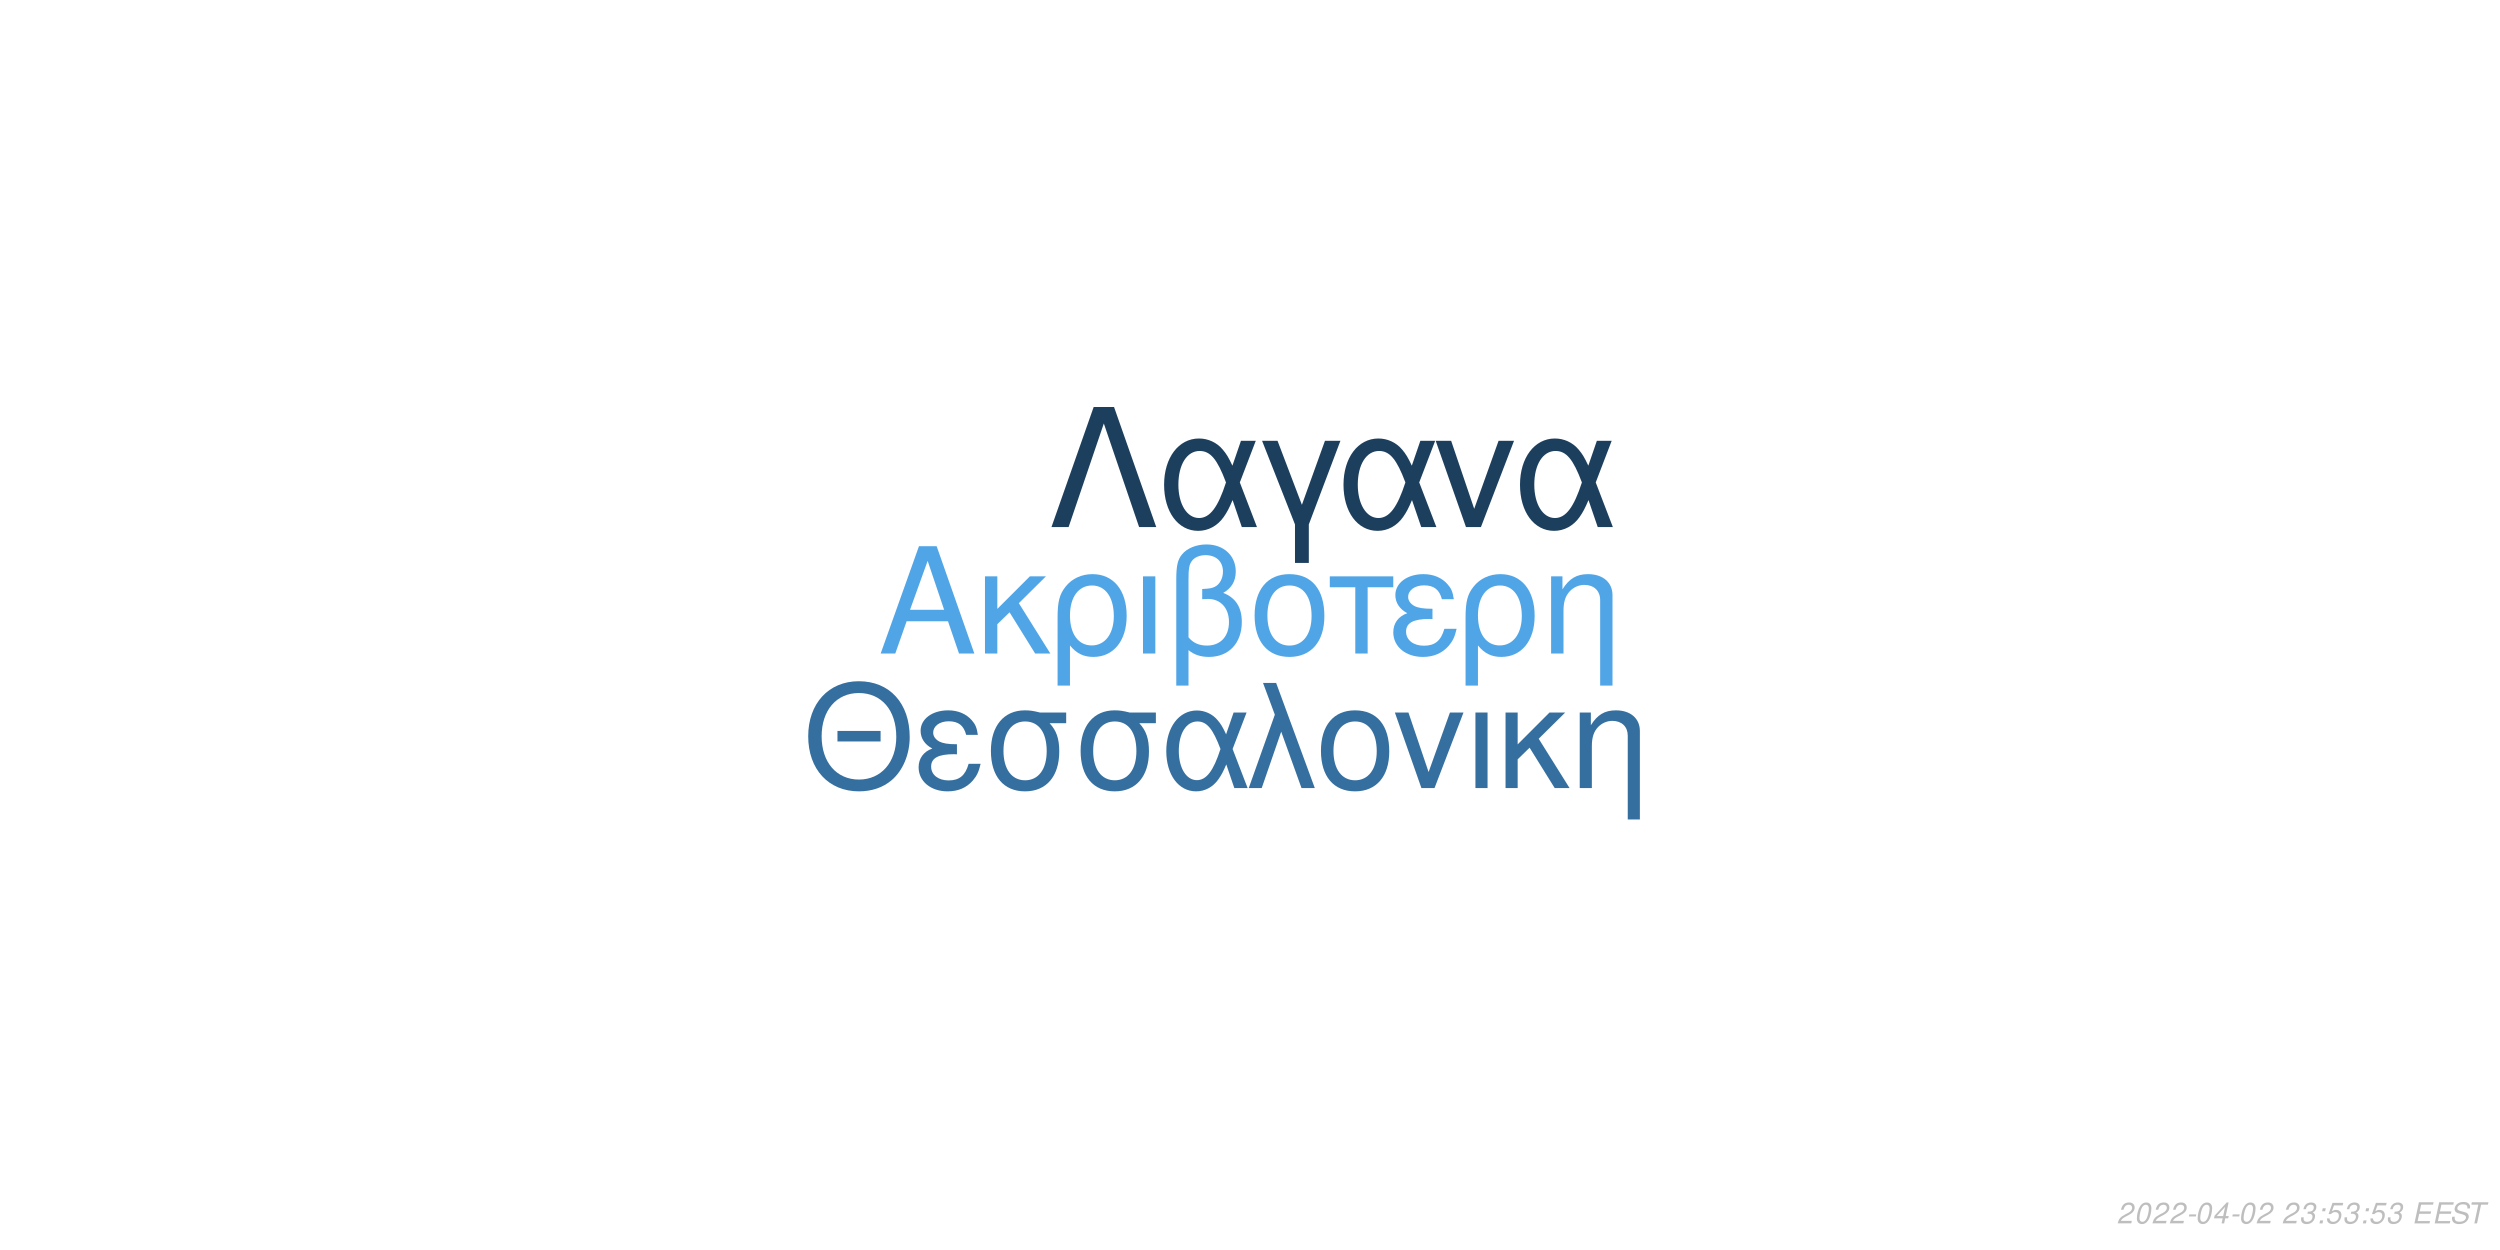
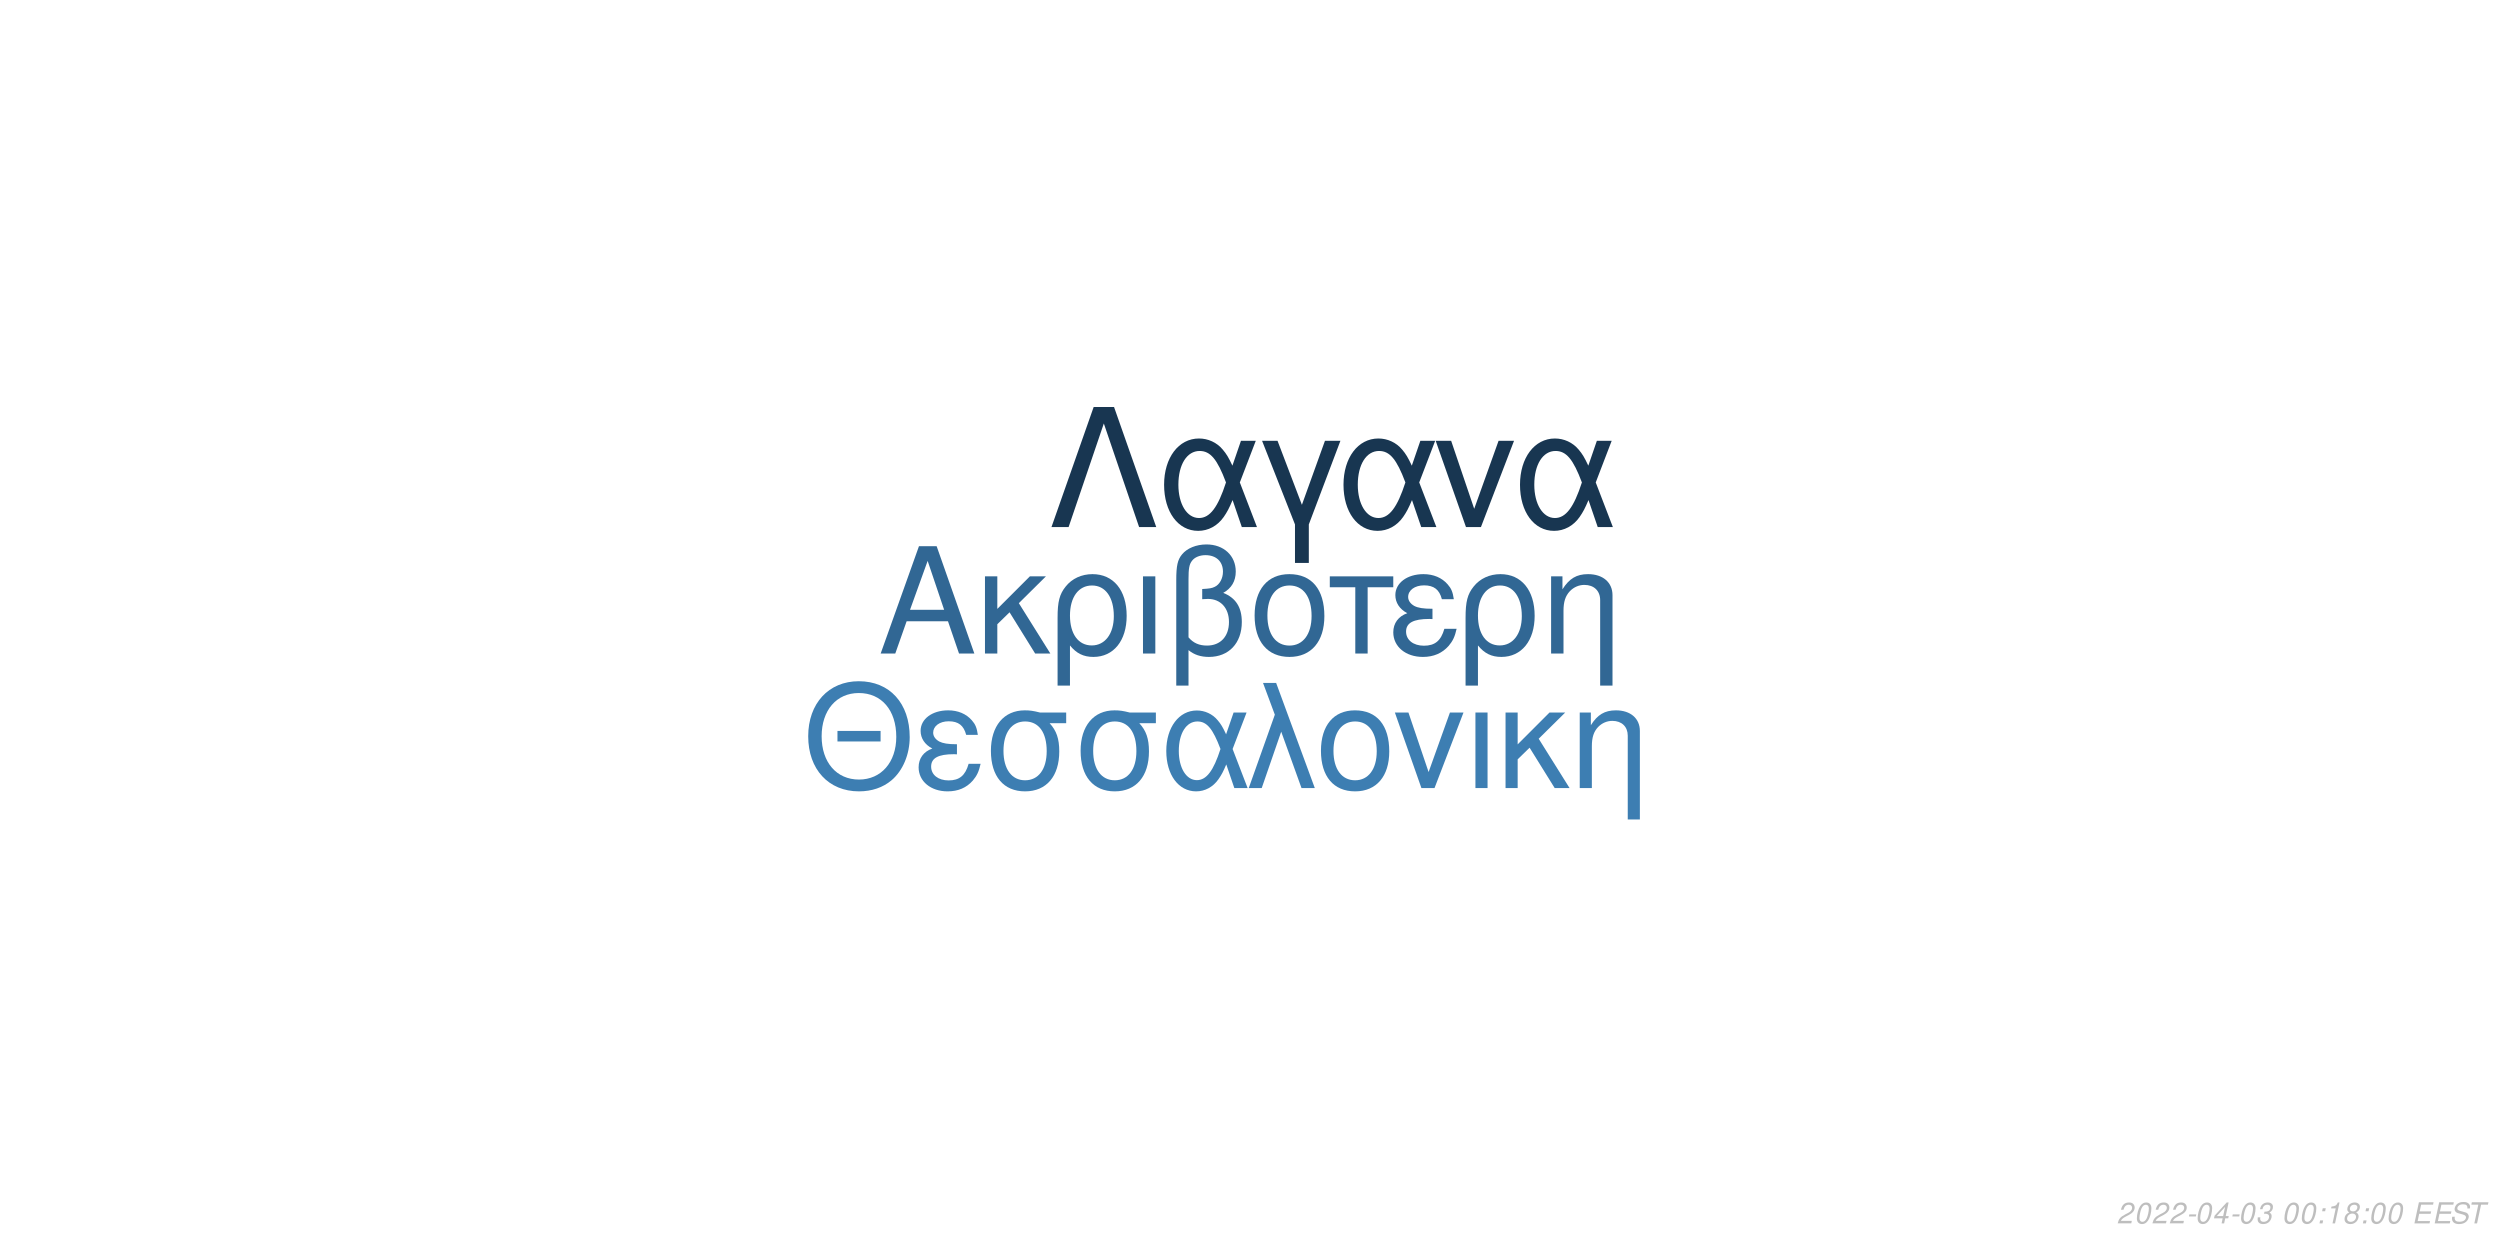
<svg xmlns="http://www.w3.org/2000/svg" xmlns:xlink="http://www.w3.org/1999/xlink" width="864pt" height="432pt" viewBox="0 0 864 432" version="1.1">
  <defs>
    <g>
      <symbol overflow="visible" id="glyph0-0">
        <path style="stroke:none;" d="" />
      </symbol>
      <symbol overflow="visible" id="glyph0-1">
        <path style="stroke:none;" d="M 24.125 -11.141 L 27.938 0 L 33.234 0 L 20.203 -37.094 L 14.094 -37.094 L 0.859 0 L 5.906 0 L 9.828 -11.141 Z M 22.797 -15.109 L 11 -15.109 L 17.094 -32.016 Z M 22.797 -15.109 " />
      </symbol>
      <symbol overflow="visible" id="glyph0-2">
        <path style="stroke:none;" d="M 7.172 -15.422 L 7.172 -26.672 L 2.906 -26.672 L 2.906 0 L 7.172 0 L 7.172 -10.125 L 11.406 -14.25 L 20.25 0 L 25.5 0 L 14.609 -17.406 L 23.969 -26.672 L 18.422 -26.672 Z M 7.172 -15.422 " />
      </symbol>
      <symbol overflow="visible" id="glyph0-3">
        <path style="stroke:none;" d="M 3 11.094 L 7.281 11.094 L 7.281 -2.797 C 9.516 -0.047 11.953 1.172 15.375 1.172 C 22.344 1.172 26.875 -4.422 26.875 -13.031 C 26.875 -21.891 22.297 -27.438 15.062 -27.438 C 11.297 -27.438 7.984 -25.906 5.797 -23.156 C 3.672 -20.516 3 -17.969 3 -12.359 Z M 14.906 -23.516 C 19.547 -23.516 22.438 -19.438 22.438 -12.922 C 22.438 -6.812 19.391 -2.797 14.812 -2.797 C 10.172 -2.797 7.281 -6.766 7.281 -13.125 C 7.281 -19.484 10.234 -23.516 14.906 -23.516 Z M 14.906 -23.516 " />
      </symbol>
      <symbol overflow="visible" id="glyph0-4">
        <path style="stroke:none;" d="M 3.516 0 L 7.781 0 L 7.781 -26.672 L 3.516 -26.672 Z M 3.516 0 " />
      </symbol>
      <symbol overflow="visible" id="glyph0-5">
        <path style="stroke:none;" d="M 4.016 11.094 L 8.25 11.094 L 8.25 -1.172 C 10.172 0.406 12.422 1.172 15.312 1.172 C 22.188 1.172 26.672 -3.609 26.672 -10.891 C 26.672 -15.984 24.578 -19.234 20.25 -20.969 C 23.109 -22.547 24.578 -25.031 24.578 -28.344 C 24.578 -33.844 20.406 -37.703 14.453 -37.703 C 10.938 -37.703 7.734 -36.391 6 -34.25 C 4.484 -32.422 4.016 -30.328 4.016 -25.391 Z M 8.25 -25.656 C 8.25 -29.359 8.5 -30.844 9.469 -32.062 C 10.375 -33.281 12.156 -34 14.094 -34 C 17.812 -34 20.156 -31.812 20.156 -28.297 C 20.156 -25.953 18.984 -23.812 17.297 -23.047 C 16.281 -22.547 15.469 -22.438 12.984 -22.297 L 12.984 -18.781 C 13.734 -18.828 14.344 -18.875 14.969 -18.875 C 19.344 -18.875 22.234 -15.719 22.234 -10.891 C 22.234 -5.906 19.281 -2.75 14.656 -2.75 C 11.953 -2.75 9.922 -3.609 8.25 -5.594 Z M 8.25 -25.656 " />
      </symbol>
      <symbol overflow="visible" id="glyph0-6">
        <path style="stroke:none;" d="M 14.094 -27.438 C 6.562 -27.438 2.094 -22.094 2.094 -13.125 C 2.094 -4.125 6.562 1.172 14.141 1.172 C 21.672 1.172 26.203 -4.172 26.203 -12.922 C 26.203 -22.188 21.828 -27.438 14.094 -27.438 Z M 14.141 -23.516 C 18.938 -23.516 21.781 -19.594 21.781 -12.984 C 21.781 -6.672 18.828 -2.75 14.141 -2.75 C 9.422 -2.75 6.516 -6.672 6.516 -13.125 C 6.516 -19.594 9.422 -23.516 14.141 -23.516 Z M 14.141 -23.516 " />
      </symbol>
      <symbol overflow="visible" id="glyph0-7">
        <path style="stroke:none;" d="M 7.891 0 L 12.156 0 L 12.156 -22.906 L 21.016 -22.906 L 21.016 -26.672 L -0.922 -26.672 L -0.922 -22.906 L 7.891 -22.906 Z M 7.891 0 " />
      </symbol>
      <symbol overflow="visible" id="glyph0-8">
        <path style="stroke:none;" d="M 14.562 -15.469 C 11.344 -15.469 9.562 -15.781 8.297 -16.438 C 6.922 -17.203 6.156 -18.328 6.156 -19.547 C 6.156 -21.891 8.453 -23.562 11.656 -23.562 C 15.062 -23.562 16.953 -22.094 17.812 -18.781 L 21.938 -18.781 C 21.578 -21.266 21.062 -22.5 19.797 -23.922 C 17.812 -26.203 14.906 -27.438 11.453 -27.438 C 5.797 -27.438 1.734 -24.375 1.734 -20.203 C 1.734 -17.609 3.156 -15.375 5.859 -13.938 C 2.797 -12.875 1.016 -10.484 1.016 -7.328 C 1.016 -2.391 5.297 1.172 11.25 1.172 C 14.969 1.172 17.906 -0.109 20.156 -2.641 C 21.578 -4.328 22.297 -5.797 22.906 -8.547 L 18.672 -8.547 C 17.5 -4.422 15.422 -2.703 11.609 -2.703 C 7.938 -2.703 5.438 -4.688 5.438 -7.578 C 5.438 -10.578 7.938 -11.953 13.484 -11.953 C 13.641 -11.953 14.094 -11.953 14.562 -11.906 Z M 14.562 -15.469 " />
      </symbol>
      <symbol overflow="visible" id="glyph0-9">
        <path style="stroke:none;" d="M 3.562 -26.672 L 3.562 0 L 7.844 0 L 7.844 -14.703 C 7.844 -17.906 8.5 -19.891 10.031 -21.531 C 11.406 -22.953 13.188 -23.719 15.062 -23.719 C 18.375 -23.719 20.516 -21.672 20.516 -18.469 L 20.516 11.094 L 24.781 11.094 L 24.781 -20.156 C 24.781 -24.578 21.469 -27.438 16.328 -27.438 C 12.359 -27.438 9.828 -25.906 7.484 -22.188 L 7.484 -26.672 Z M 3.562 -26.672 " />
      </symbol>
      <symbol overflow="visible" id="glyph1-0">
        <path style="stroke:none;" d="" />
      </symbol>
      <symbol overflow="visible" id="glyph1-1">
        <path style="stroke:none;" d="M 26.859 -19.734 L 11.953 -19.734 L 11.953 -16.094 L 26.859 -16.094 Z M 19.328 -36.922 C 8.922 -36.922 1.844 -29.25 1.844 -17.891 C 1.844 -6.484 8.875 1.141 19.391 1.141 C 23.812 1.141 27.703 -0.203 30.641 -2.688 C 34.578 -6.031 36.922 -11.656 36.922 -17.594 C 36.922 -29.297 30 -36.922 19.328 -36.922 Z M 19.328 -32.844 C 27.203 -32.844 32.281 -26.906 32.281 -17.688 C 32.281 -8.922 27.062 -2.938 19.391 -2.938 C 11.609 -2.938 6.484 -8.922 6.484 -17.891 C 6.484 -26.859 11.609 -32.844 19.328 -32.844 Z M 19.328 -32.844 " />
      </symbol>
      <symbol overflow="visible" id="glyph1-2">
        <path style="stroke:none;" d="M 14.25 -15.141 C 11.109 -15.141 9.375 -15.453 8.125 -16.094 C 6.781 -16.844 6.031 -17.938 6.031 -19.141 C 6.031 -21.422 8.266 -23.078 11.406 -23.078 C 14.75 -23.078 16.594 -21.625 17.438 -18.391 L 21.469 -18.391 C 21.125 -20.828 20.625 -22.031 19.391 -23.422 C 17.438 -25.656 14.594 -26.859 11.219 -26.859 C 5.688 -26.859 1.688 -23.875 1.688 -19.781 C 1.688 -17.234 3.094 -15.047 5.734 -13.656 C 2.734 -12.609 1 -10.266 1 -7.172 C 1 -2.344 5.188 1.141 11.016 1.141 C 14.656 1.141 17.547 -0.094 19.734 -2.594 C 21.125 -4.234 21.828 -5.688 22.422 -8.375 L 18.281 -8.375 C 17.141 -4.328 15.094 -2.641 11.359 -2.641 C 7.766 -2.641 5.328 -4.578 5.328 -7.422 C 5.328 -10.359 7.766 -11.703 13.203 -11.703 C 13.359 -11.703 13.797 -11.703 14.25 -11.656 Z M 14.25 -15.141 " />
      </symbol>
      <symbol overflow="visible" id="glyph1-3">
        <path style="stroke:none;" d="M 29 -26.109 L 19.938 -26.109 C 17.594 -26.703 16.438 -26.859 14.703 -26.859 C 7.469 -26.859 2.984 -21.469 2.984 -12.859 C 2.984 -4.031 7.375 1.141 14.797 1.141 C 22.172 1.141 26.609 -4.078 26.609 -12.656 C 26.609 -17.047 25.656 -19.828 23.266 -22.422 L 29 -22.422 Z M 14.797 -23.016 C 19.531 -23.016 22.266 -19.234 22.266 -12.75 C 22.266 -6.531 19.438 -2.688 14.797 -2.688 C 10.172 -2.688 7.328 -6.531 7.328 -12.859 C 7.328 -19.188 10.172 -23.016 14.797 -23.016 Z M 14.797 -23.016 " />
      </symbol>
      <symbol overflow="visible" id="glyph1-4">
        <path style="stroke:none;" d="M 29.344 -26.109 L 24.859 -26.109 L 22.266 -18.578 C 21.125 -21.031 20.484 -22.125 19.328 -23.469 C 17.547 -25.609 14.906 -26.812 12.156 -26.812 C 5.984 -26.812 1.594 -20.984 1.594 -12.812 C 1.594 -4.578 5.828 1.141 11.906 1.141 C 14.953 1.141 17.734 -0.344 19.625 -3.047 C 20.672 -4.531 21.281 -5.688 22.328 -8.172 L 25.109 0 L 29.703 0 L 24.516 -13.5 Z M 20.328 -13.5 C 17.891 -5.922 15.453 -2.734 12.156 -2.734 C 8.516 -2.734 5.922 -6.922 5.922 -12.812 C 5.922 -18.938 8.516 -23.016 12.359 -23.016 C 15.594 -23.016 17.688 -20.531 20.328 -13.5 Z M 20.328 -13.5 " />
      </symbol>
      <symbol overflow="visible" id="glyph1-5">
        <path style="stroke:none;" d="M 1.094 0 L 5.578 0 L 12.312 -19.484 L 19.328 0 L 23.922 0 L 10.562 -36.328 L 6.031 -36.328 L 10.109 -25.359 Z M 1.094 0 " />
      </symbol>
      <symbol overflow="visible" id="glyph1-6">
        <path style="stroke:none;" d="M 13.797 -26.859 C 6.422 -26.859 2.047 -21.625 2.047 -12.859 C 2.047 -4.031 6.422 1.141 13.859 1.141 C 21.234 1.141 25.656 -4.078 25.656 -12.656 C 25.656 -21.719 21.375 -26.859 13.797 -26.859 Z M 13.859 -23.016 C 18.531 -23.016 21.328 -19.188 21.328 -12.703 C 21.328 -6.531 18.438 -2.688 13.859 -2.688 C 9.219 -2.688 6.375 -6.531 6.375 -12.859 C 6.375 -19.188 9.219 -23.016 13.859 -23.016 Z M 13.859 -23.016 " />
      </symbol>
      <symbol overflow="visible" id="glyph1-7">
        <path style="stroke:none;" d="M 14.297 0 L 24.312 -26.109 L 19.625 -26.109 L 12.25 -5.531 L 5.281 -26.109 L 0.594 -26.109 L 9.766 0 Z M 14.297 0 " />
      </symbol>
      <symbol overflow="visible" id="glyph1-8">
        <path style="stroke:none;" d="M 3.438 0 L 7.625 0 L 7.625 -26.109 L 3.438 -26.109 Z M 3.438 0 " />
      </symbol>
      <symbol overflow="visible" id="glyph1-9">
        <path style="stroke:none;" d="M 7.031 -15.094 L 7.031 -26.109 L 2.844 -26.109 L 2.844 0 L 7.031 0 L 7.031 -9.922 L 11.156 -13.953 L 19.828 0 L 24.969 0 L 14.297 -17.047 L 23.469 -26.109 L 18.031 -26.109 Z M 7.031 -15.094 " />
      </symbol>
      <symbol overflow="visible" id="glyph1-10">
        <path style="stroke:none;" d="M 3.484 -26.109 L 3.484 0 L 7.672 0 L 7.672 -14.406 C 7.672 -17.547 8.328 -19.484 9.812 -21.078 C 11.156 -22.469 12.906 -23.219 14.75 -23.219 C 17.984 -23.219 20.078 -21.234 20.078 -18.094 L 20.078 10.859 L 24.266 10.859 L 24.266 -19.734 C 24.266 -24.062 21.031 -26.859 16 -26.859 C 12.109 -26.859 9.609 -25.359 7.328 -21.719 L 7.328 -26.109 Z M 3.484 -26.109 " />
      </symbol>
      <symbol overflow="visible" id="glyph2-0">
        <path style="stroke:none;" d="" />
      </symbol>
      <symbol overflow="visible" id="glyph2-1">
        <path style="stroke:none;" d="M 22.531 -41.484 L 15.484 -41.484 L 0.906 0 L 6.828 0 L 19 -35.797 L 31.188 0 L 37.109 0 Z M 22.531 -41.484 " />
      </symbol>
      <symbol overflow="visible" id="glyph2-2">
        <path style="stroke:none;" d="M 33.516 -29.812 L 28.391 -29.812 L 25.438 -21.219 C 24.125 -24.016 23.391 -25.266 22.078 -26.797 C 20.031 -29.25 17.016 -30.609 13.891 -30.609 C 6.828 -30.609 1.828 -23.953 1.828 -14.625 C 1.828 -5.234 6.656 1.312 13.594 1.312 C 17.078 1.312 20.266 -0.391 22.422 -3.469 C 23.609 -5.172 24.297 -6.484 25.5 -9.328 L 28.688 0 L 33.922 0 L 28 -15.422 Z M 23.219 -15.422 C 20.422 -6.766 17.641 -3.125 13.891 -3.125 C 9.734 -3.125 6.766 -7.906 6.766 -14.625 C 6.766 -21.625 9.734 -26.297 14.109 -26.297 C 17.812 -26.297 20.203 -23.453 23.219 -15.422 Z M 23.219 -15.422 " />
      </symbol>
      <symbol overflow="visible" id="glyph2-3">
        <path style="stroke:none;" d="M 12.062 12.406 L 16.844 12.406 L 16.844 -0.906 L 27.766 -29.812 L 22.422 -29.812 L 14.453 -7.688 L 6.031 -29.812 L 0.688 -29.812 L 12.062 -0.906 Z M 12.062 12.406 " />
      </symbol>
      <symbol overflow="visible" id="glyph2-4">
        <path style="stroke:none;" d="M 16.328 0 L 27.766 -29.812 L 22.422 -29.812 L 14 -6.312 L 6.031 -29.812 L 0.688 -29.812 L 11.156 0 Z M 16.328 0 " />
      </symbol>
      <symbol overflow="visible" id="glyph3-0">
        <path style="stroke:none;" d="" />
      </symbol>
      <symbol overflow="visible" id="glyph3-1">
        <path style="stroke:none;" d="M 5.234 -0.875 L 1.469 -0.875 C 1.641 -1.375 2.203 -1.891 3.109 -2.344 L 4.234 -2.938 C 5.562 -3.625 6.219 -4.469 6.219 -5.484 C 6.219 -5.938 6.062 -6.359 5.797 -6.656 C 5.469 -7.047 4.984 -7.234 4.312 -7.234 C 2.766 -7.234 1.891 -6.453 1.484 -4.734 L 2.375 -4.734 C 2.484 -5.188 2.609 -5.484 2.797 -5.75 C 3.094 -6.203 3.609 -6.453 4.188 -6.453 C 4.891 -6.453 5.344 -6.031 5.344 -5.375 C 5.344 -4.703 4.859 -4.094 4.016 -3.656 L 2.984 -3.125 C 1.234 -2.188 0.797 -1.656 0.344 -0.016 L 5.047 -0.016 Z M 5.234 -0.875 " />
      </symbol>
      <symbol overflow="visible" id="glyph3-2">
        <path style="stroke:none;" d="M 4.203 -7.234 C 3.375 -7.234 2.688 -6.812 2.125 -5.984 C 1.484 -5.047 0.984 -3.188 0.984 -1.734 C 0.984 -1.109 1.172 -0.562 1.484 -0.266 C 1.797 0.047 2.281 0.234 2.766 0.234 C 3.625 0.234 4.281 -0.156 4.859 -1.016 C 5.516 -1.953 6 -3.797 6 -5.266 C 6 -6.5 5.328 -7.234 4.203 -7.234 Z M 4.094 -6.453 C 4.734 -6.453 5.125 -5.984 5.125 -5.156 C 5.125 -4.203 4.781 -2.625 4.406 -1.812 C 3.984 -0.938 3.516 -0.547 2.875 -0.547 C 2.25 -0.547 1.875 -1.031 1.875 -1.828 C 1.875 -2.797 2.203 -4.344 2.594 -5.203 C 2.984 -6.047 3.453 -6.453 4.094 -6.453 Z M 4.094 -6.453 " />
      </symbol>
      <symbol overflow="visible" id="glyph3-3">
        <path style="stroke:none;" d="M 3.516 -3.125 L 1.125 -3.125 L 0.969 -2.406 L 3.359 -2.406 Z M 3.516 -3.125 " />
      </symbol>
      <symbol overflow="visible" id="glyph3-4">
        <path style="stroke:none;" d="M 3.625 -1.75 L 3.266 0 L 4.141 0 L 4.516 -1.75 L 5.562 -1.75 L 5.734 -2.531 L 4.688 -2.531 L 5.688 -7.234 L 5.016 -7.234 L 0.844 -2.672 L 0.641 -1.75 Z M 3.797 -2.531 L 1.594 -2.531 L 4.469 -5.703 Z M 3.797 -2.531 " />
      </symbol>
      <symbol overflow="visible" id="glyph3-5">
-         <path style="stroke:none;" d="" />
+         <path style="stroke:none;" d="M 2.922 -3.312 C 3.125 -3.344 3.234 -3.344 3.375 -3.344 C 4.203 -3.344 4.688 -3 4.688 -2.406 C 4.688 -1.312 3.906 -0.547 2.781 -0.547 C 2.047 -0.547 1.594 -0.938 1.594 -1.562 C 1.594 -1.719 1.609 -1.844 1.656 -2.094 L 0.766 -2.094 C 0.734 -1.797 0.719 -1.641 0.719 -1.469 C 0.719 -0.375 1.406 0.234 2.641 0.234 C 3.547 0.234 4.297 -0.078 4.812 -0.656 C 5.266 -1.156 5.562 -1.875 5.562 -2.547 C 5.562 -3.125 5.344 -3.453 4.797 -3.734 C 5.641 -4.234 6.016 -4.844 6.016 -5.734 C 6.016 -6.656 5.312 -7.234 4.203 -7.234 C 3.375 -7.234 2.672 -6.938 2.188 -6.375 C 1.891 -6.031 1.703 -5.641 1.516 -4.906 L 2.391 -4.906 C 2.5 -5.359 2.594 -5.594 2.734 -5.812 C 3.047 -6.234 3.516 -6.453 4.078 -6.453 C 4.734 -6.453 5.141 -6.125 5.141 -5.578 C 5.141 -5.188 5.016 -4.797 4.797 -4.547 C 4.516 -4.234 4 -4.062 3.266 -4.062 L 3.078 -4.062 Z M 2.922 -3.312 " />
      </symbol>
      <symbol overflow="visible" id="glyph3-6">
-         <path style="stroke:none;" d="M 2.922 -3.312 C 3.125 -3.344 3.234 -3.344 3.375 -3.344 C 4.203 -3.344 4.688 -3 4.688 -2.406 C 4.688 -1.312 3.906 -0.547 2.781 -0.547 C 2.047 -0.547 1.594 -0.938 1.594 -1.562 C 1.594 -1.719 1.609 -1.844 1.656 -2.094 L 0.766 -2.094 C 0.734 -1.797 0.719 -1.641 0.719 -1.469 C 0.719 -0.375 1.406 0.234 2.641 0.234 C 3.547 0.234 4.297 -0.078 4.812 -0.656 C 5.266 -1.156 5.562 -1.875 5.562 -2.547 C 5.562 -3.125 5.344 -3.453 4.797 -3.734 C 5.641 -4.234 6.016 -4.844 6.016 -5.734 C 6.016 -6.656 5.312 -7.234 4.203 -7.234 C 3.375 -7.234 2.672 -6.938 2.188 -6.375 C 1.891 -6.031 1.703 -5.641 1.516 -4.906 L 2.391 -4.906 C 2.5 -5.359 2.594 -5.594 2.734 -5.812 C 3.047 -6.234 3.516 -6.453 4.078 -6.453 C 4.734 -6.453 5.141 -6.125 5.141 -5.578 C 5.141 -5.188 5.016 -4.797 4.797 -4.547 C 4.516 -4.234 4 -4.062 3.266 -4.062 L 3.078 -4.062 Z M 2.922 -3.312 " />
+         <path style="stroke:none;" d="" />
      </symbol>
      <symbol overflow="visible" id="glyph3-7">
        <path style="stroke:none;" d="M 2.359 -1.031 L 1.312 -1.031 L 1.094 0 L 2.141 0 Z M 3.266 -5.234 L 2.219 -5.234 L 2 -4.203 L 3.047 -4.203 Z M 3.266 -5.234 " />
      </symbol>
      <symbol overflow="visible" id="glyph3-8">
-         <path style="stroke:none;" d="M 6.297 -7.094 L 2.594 -7.094 L 1.234 -3.234 L 2.047 -3.234 C 2.656 -3.766 2.938 -3.906 3.531 -3.906 C 4.328 -3.906 4.797 -3.453 4.797 -2.688 C 4.797 -1.438 3.969 -0.547 2.828 -0.547 C 2.031 -0.547 1.609 -0.938 1.578 -1.734 L 0.703 -1.734 L 0.703 -1.516 C 0.703 -0.938 0.844 -0.547 1.188 -0.266 C 1.562 0.062 2.078 0.234 2.703 0.234 C 3.656 0.234 4.391 -0.156 4.984 -0.922 C 5.422 -1.5 5.672 -2.234 5.672 -2.953 C 5.672 -4 4.938 -4.672 3.812 -4.672 C 3.328 -4.672 2.906 -4.547 2.406 -4.234 L 3.109 -6.219 L 6.109 -6.219 Z M 6.297 -7.094 " />
+         <path style="stroke:none;" d="M 3.703 -5.188 L 2.594 0 L 3.469 0 L 5.016 -7.234 L 4.438 -7.234 C 3.906 -6.156 3.688 -6.016 2.234 -5.812 L 2.109 -5.188 Z M 3.703 -5.188 " />
      </symbol>
      <symbol overflow="visible" id="glyph3-9">
+         <path style="stroke:none;" d="M 4.766 -3.797 C 5.078 -3.969 5.234 -4.078 5.438 -4.234 C 5.812 -4.594 6.062 -5.172 6.062 -5.734 C 6.062 -6.625 5.344 -7.234 4.266 -7.234 C 2.812 -7.234 1.703 -6.219 1.703 -4.875 C 1.703 -4.406 1.875 -4.125 2.359 -3.812 C 1.297 -3.312 0.75 -2.516 0.75 -1.469 C 0.75 -0.438 1.547 0.234 2.812 0.234 C 3.656 0.234 4.359 -0.094 4.938 -0.734 C 5.359 -1.234 5.609 -1.859 5.609 -2.438 C 5.609 -3.047 5.312 -3.516 4.766 -3.797 Z M 4.109 -6.453 C 4.797 -6.453 5.188 -6.125 5.188 -5.578 C 5.188 -5.266 5.062 -4.922 4.859 -4.672 C 4.562 -4.312 4.188 -4.156 3.656 -4.156 C 2.984 -4.156 2.594 -4.453 2.594 -4.984 C 2.594 -5.859 3.203 -6.453 4.109 -6.453 Z M 3.453 -3.406 C 4.234 -3.406 4.734 -2.984 4.734 -2.312 C 4.734 -1.312 3.922 -0.547 2.875 -0.547 C 2.125 -0.547 1.625 -0.969 1.625 -1.625 C 1.625 -2.609 2.438 -3.406 3.453 -3.406 Z M 3.453 -3.406 " />
+       </symbol>
+       <symbol overflow="visible" id="glyph3-10">
        <path style="stroke:none;" d="M 2.547 -3.312 L 6.5 -3.312 L 6.688 -4.141 L 2.719 -4.141 L 3.219 -6.469 L 7.344 -6.469 L 7.516 -7.297 L 2.453 -7.297 L 0.906 0 L 6.125 0 L 6.297 -0.812 L 2.016 -0.812 Z M 2.547 -3.312 " />
      </symbol>
-       <symbol overflow="visible" id="glyph3-10">
+       <symbol overflow="visible" id="glyph3-11">
        <path style="stroke:none;" d="M 7.062 -5.156 C 7.125 -5.438 7.141 -5.562 7.141 -5.703 C 7.141 -6.156 6.938 -6.594 6.594 -6.891 C 6.188 -7.25 5.656 -7.406 4.875 -7.406 C 3.844 -7.406 3.047 -7.125 2.5 -6.562 C 2.094 -6.141 1.781 -5.438 1.781 -4.922 C 1.781 -4.297 2.219 -3.766 2.891 -3.562 L 4.594 -3.094 C 5.406 -2.859 5.734 -2.578 5.734 -2.094 C 5.734 -1.781 5.547 -1.406 5.266 -1.141 C 4.844 -0.766 4.266 -0.578 3.453 -0.578 C 2.328 -0.578 1.812 -0.984 1.812 -1.906 C 1.812 -2.047 1.812 -2.125 1.844 -2.312 L 0.984 -2.312 C 0.906 -2.062 0.891 -1.906 0.891 -1.688 C 0.891 -0.484 1.797 0.234 3.297 0.234 C 4.359 0.234 5.234 -0.062 5.812 -0.609 C 6.344 -1.078 6.688 -1.797 6.688 -2.375 C 6.688 -2.641 6.609 -2.906 6.453 -3.156 C 6.234 -3.5 5.938 -3.703 5.469 -3.828 L 3.75 -4.312 C 2.984 -4.547 2.734 -4.734 2.734 -5.188 C 2.734 -5.547 2.875 -5.844 3.188 -6.109 C 3.547 -6.438 4.031 -6.594 4.703 -6.594 C 5.266 -6.594 5.688 -6.484 5.906 -6.297 C 6.094 -6.125 6.219 -5.797 6.219 -5.516 C 6.219 -5.422 6.203 -5.344 6.188 -5.156 Z M 7.062 -5.156 " />
      </symbol>
-       <symbol overflow="visible" id="glyph3-11">
+       <symbol overflow="visible" id="glyph3-12">
        <path style="stroke:none;" d="M 4.938 -6.469 L 7.312 -6.469 L 7.484 -7.297 L 1.75 -7.297 L 1.578 -6.469 L 3.984 -6.469 L 2.609 0 L 3.547 0 Z M 4.938 -6.469 " />
      </symbol>
    </g>
  </defs>
  <g id="surface1">
    <rect x="0" y="0" width="864" height="432" style="fill:rgb(100%,100%,100%);fill-opacity:1;stroke:none;" />
-     <g style="fill:rgb(31.373%,64.706%,90.588%);fill-opacity:1;">
+     <g style="fill:rgb(19.216%,40.392%,58.039%);fill-opacity:1;">
      <use xlink:href="#glyph0-1" x="303.5" y="225.861" />
      <use xlink:href="#glyph0-2" x="337.5" y="225.861" />
      <use xlink:href="#glyph0-3" x="362.5" y="225.861" />
      <use xlink:href="#glyph0-4" x="391.5" y="225.861" />
      <use xlink:href="#glyph0-5" x="402.5" y="225.861" />
      <use xlink:href="#glyph0-6" x="431.5" y="225.861" />
      <use xlink:href="#glyph0-7" x="460.5" y="225.861" />
      <use xlink:href="#glyph0-8" x="480.5" y="225.861" />
      <use xlink:href="#glyph0-3" x="503.5" y="225.861" />
      <use xlink:href="#glyph0-9" x="532.5" y="225.861" />
    </g>
-     <g style="fill:rgb(20.784%,43.529%,62.353%);fill-opacity:1;">
+     <g style="fill:rgb(23.922%,49.412%,69.804%);fill-opacity:1;">
      <use xlink:href="#glyph1-1" x="277.473" y="272.354" />
      <use xlink:href="#glyph1-2" x="316.473" y="272.354" />
      <use xlink:href="#glyph1-3" x="339.473" y="272.354" />
      <use xlink:href="#glyph1-3" x="370.473" y="272.354" />
      <use xlink:href="#glyph1-4" x="401.473" y="272.354" />
      <use xlink:href="#glyph1-5" x="430.473" y="272.354" />
      <use xlink:href="#glyph1-6" x="454.473" y="272.354" />
      <use xlink:href="#glyph1-7" x="481.473" y="272.354" />
      <use xlink:href="#glyph1-8" x="506.473" y="272.354" />
      <use xlink:href="#glyph1-9" x="517.473" y="272.354" />
      <use xlink:href="#glyph1-10" x="542.473" y="272.354" />
    </g>
-     <g style="fill:rgb(11.373%,24.706%,36.863%);fill-opacity:1;">
+     <g style="fill:rgb(9.412%,21.176%,31.765%);fill-opacity:1;">
      <use xlink:href="#glyph2-1" x="362.484" y="182.152" />
      <use xlink:href="#glyph2-2" x="400.484" y="182.152" />
      <use xlink:href="#glyph2-3" x="435.484" y="182.152" />
      <use xlink:href="#glyph2-2" x="462.484" y="182.152" />
      <use xlink:href="#glyph2-4" x="495.484" y="182.152" />
      <use xlink:href="#glyph2-2" x="523.484" y="182.152" />
    </g>
    <g style="fill:rgb(74.51%,74.51%,74.51%);fill-opacity:1;">
      <use xlink:href="#glyph3-1" x="731.52" y="422.81" />
      <use xlink:href="#glyph3-2" x="737.52" y="422.81" />
      <use xlink:href="#glyph3-1" x="743.52" y="422.81" />
      <use xlink:href="#glyph3-1" x="749.52" y="422.81" />
      <use xlink:href="#glyph3-3" x="755.52" y="422.81" />
      <use xlink:href="#glyph3-2" x="758.52" y="422.81" />
      <use xlink:href="#glyph3-4" x="764.52" y="422.81" />
      <use xlink:href="#glyph3-3" x="770.52" y="422.81" />
      <use xlink:href="#glyph3-2" x="773.52" y="422.81" />
-       <use xlink:href="#glyph3-1" x="779.52" y="422.81" />
-       <use xlink:href="#glyph3-5" x="785.52" y="422.81" />
-       <use xlink:href="#glyph3-1" x="788.52" y="422.81" />
-       <use xlink:href="#glyph3-6" x="794.52" y="422.81" />
+       <use xlink:href="#glyph3-5" x="779.52" y="422.81" />
+       <use xlink:href="#glyph3-6" x="785.52" y="422.81" />
+       <use xlink:href="#glyph3-2" x="788.52" y="422.81" />
+       <use xlink:href="#glyph3-2" x="794.52" y="422.81" />
      <use xlink:href="#glyph3-7" x="800.52" y="422.81" />
      <use xlink:href="#glyph3-8" x="803.52" y="422.81" />
-       <use xlink:href="#glyph3-6" x="809.52" y="422.81" />
+       <use xlink:href="#glyph3-9" x="809.52" y="422.81" />
      <use xlink:href="#glyph3-7" x="815.52" y="422.81" />
-       <use xlink:href="#glyph3-8" x="818.52" y="422.81" />
-       <use xlink:href="#glyph3-6" x="824.52" y="422.81" />
-       <use xlink:href="#glyph3-5" x="830.52" y="422.81" />
-       <use xlink:href="#glyph3-9" x="833.52" y="422.81" />
-       <use xlink:href="#glyph3-9" x="840.52" y="422.81" />
-       <use xlink:href="#glyph3-10" x="846.52" y="422.81" />
-       <use xlink:href="#glyph3-11" x="852.52" y="422.81" />
+       <use xlink:href="#glyph3-2" x="818.52" y="422.81" />
+       <use xlink:href="#glyph3-2" x="824.52" y="422.81" />
+       <use xlink:href="#glyph3-6" x="830.52" y="422.81" />
+       <use xlink:href="#glyph3-10" x="833.52" y="422.81" />
+       <use xlink:href="#glyph3-10" x="840.52" y="422.81" />
+       <use xlink:href="#glyph3-11" x="846.52" y="422.81" />
+       <use xlink:href="#glyph3-12" x="852.52" y="422.81" />
    </g>
  </g>
</svg>
